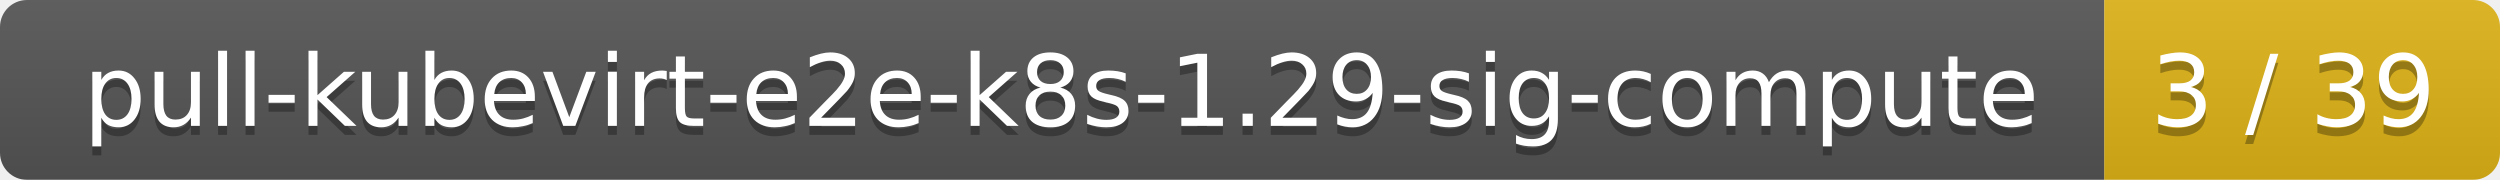
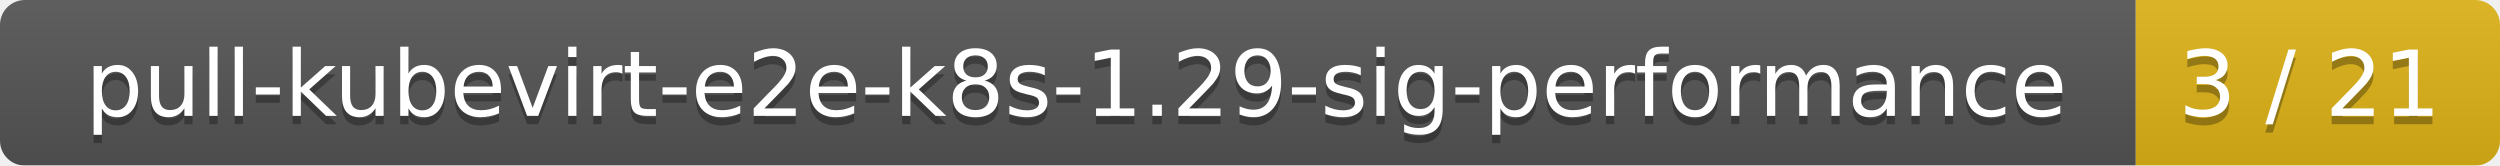
- <svg xmlns="http://www.w3.org/2000/svg" width="278" height="20">
+ <svg xmlns="http://www.w3.org/2000/svg" width="302" height="20">
  <linearGradient id="smooth" x2="0" y2="100%">
    <stop offset="0" stop-color="#bbb" stop-opacity=".1" />
    <stop offset="1" stop-opacity=".1" />
  </linearGradient>
  <mask id="round">
-     <rect width="278" height="20" rx="3" fill="#fff" />
+     <rect width="302" height="20" rx="3" fill="#fff" />
  </mask>
  <g mask="url(#round)">
-     <rect width="234" height="20" fill="#555" />
-     <rect x="234" width="44" height="20" fill="#dfb317" />
-     <rect width="278" height="20" fill="url(#smooth)" />
+     <rect width="258" height="20" fill="#555" />
+     <rect x="258" width="44" height="20" fill="#dfb317" />
+     <rect width="302" height="20" fill="url(#smooth)" />
  </g>
  <g fill="#fff" text-anchor="middle" font-family="DejaVu Sans,Verdana,Geneva,sans-serif" font-size="11">
-     <text x="118" y="15" fill="#010101" fill-opacity=".3">pull-kubevirt-e2e-k8s-1.29-sig-compute</text>
-     <text x="118" y="14">pull-kubevirt-e2e-k8s-1.29-sig-compute</text>
-     <text x="255" y="15" fill="#010101" fill-opacity=".3">3 / 39</text>
-     <text x="255" y="14">3 / 39</text>
+     <text x="130" y="15" fill="#010101" fill-opacity=".3">pull-kubevirt-e2e-k8s-1.29-sig-performance</text>
+     <text x="130" y="14">pull-kubevirt-e2e-k8s-1.29-sig-performance</text>
+     <text x="279" y="15" fill="#010101" fill-opacity=".3">3 / 21</text>
+     <text x="279" y="14">3 / 21</text>
  </g>
</svg>
